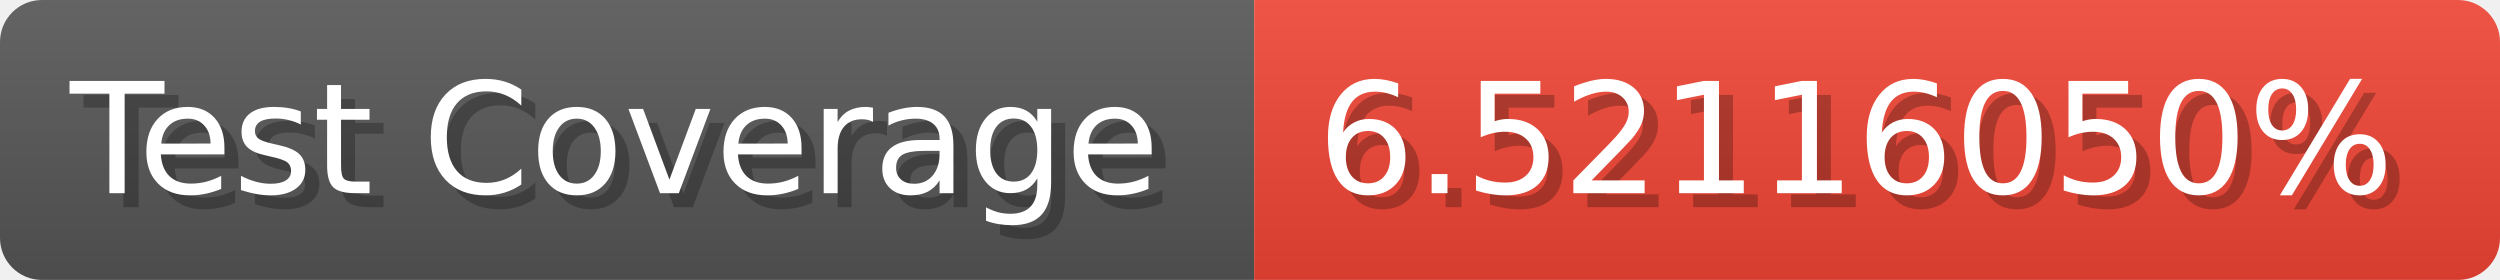
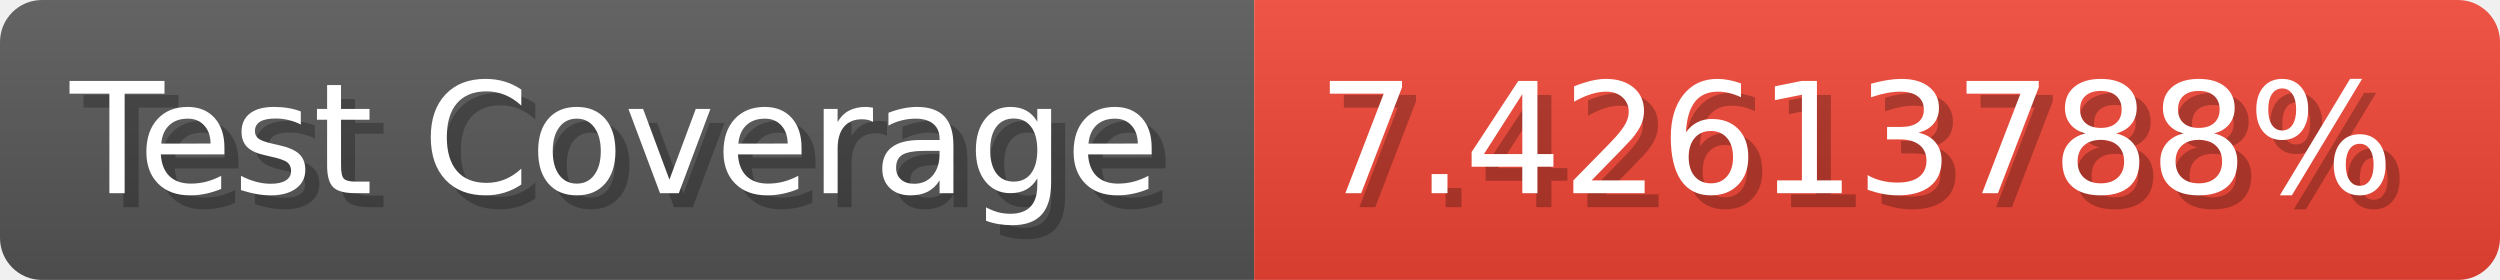
- <svg xmlns="http://www.w3.org/2000/svg" width="178.6" height="20" viewBox="0 0 1786 200" role="img" aria-label="Test Coverage: 6.52116050%">
+ <svg xmlns="http://www.w3.org/2000/svg" width="178.6" height="20" viewBox="0 0 1786 200" role="img" aria-label="Test Coverage: 7.42613788%">
  <linearGradient id="a" x2="0" y2="100%">
    <stop offset="0" stop-opacity=".1" stop-color="#EEE" />
    <stop offset="1" stop-opacity=".1" />
  </linearGradient>
  <mask id="m">
    <rect width="1786" height="200" rx="30" fill="#FFF" />
  </mask>
  <g mask="url(#m)">
    <rect width="896" height="200" fill="#555" />
    <rect width="890" height="200" fill="#E43" x="896" />
    <rect width="1786" height="200" fill="url(#a)" />
  </g>
  <g aria-hidden="true" fill="#fff" text-anchor="start" font-family="Verdana,DejaVu Sans,sans-serif" font-size="110">
    <text x="60" y="148" textLength="796" fill="#000" opacity="0.25">Test Coverage</text>
    <text x="50" y="138" textLength="796">Test Coverage</text>
-     <text x="951" y="148" textLength="790" fill="#000" opacity="0.25">6.52116050%</text>
-     <text x="941" y="138" textLength="790">6.52116050%</text>
+     <text x="951" y="148" textLength="790" fill="#000" opacity="0.25">7.42613788%</text>
+     <text x="941" y="138" textLength="790">7.42613788%</text>
  </g>
</svg>
